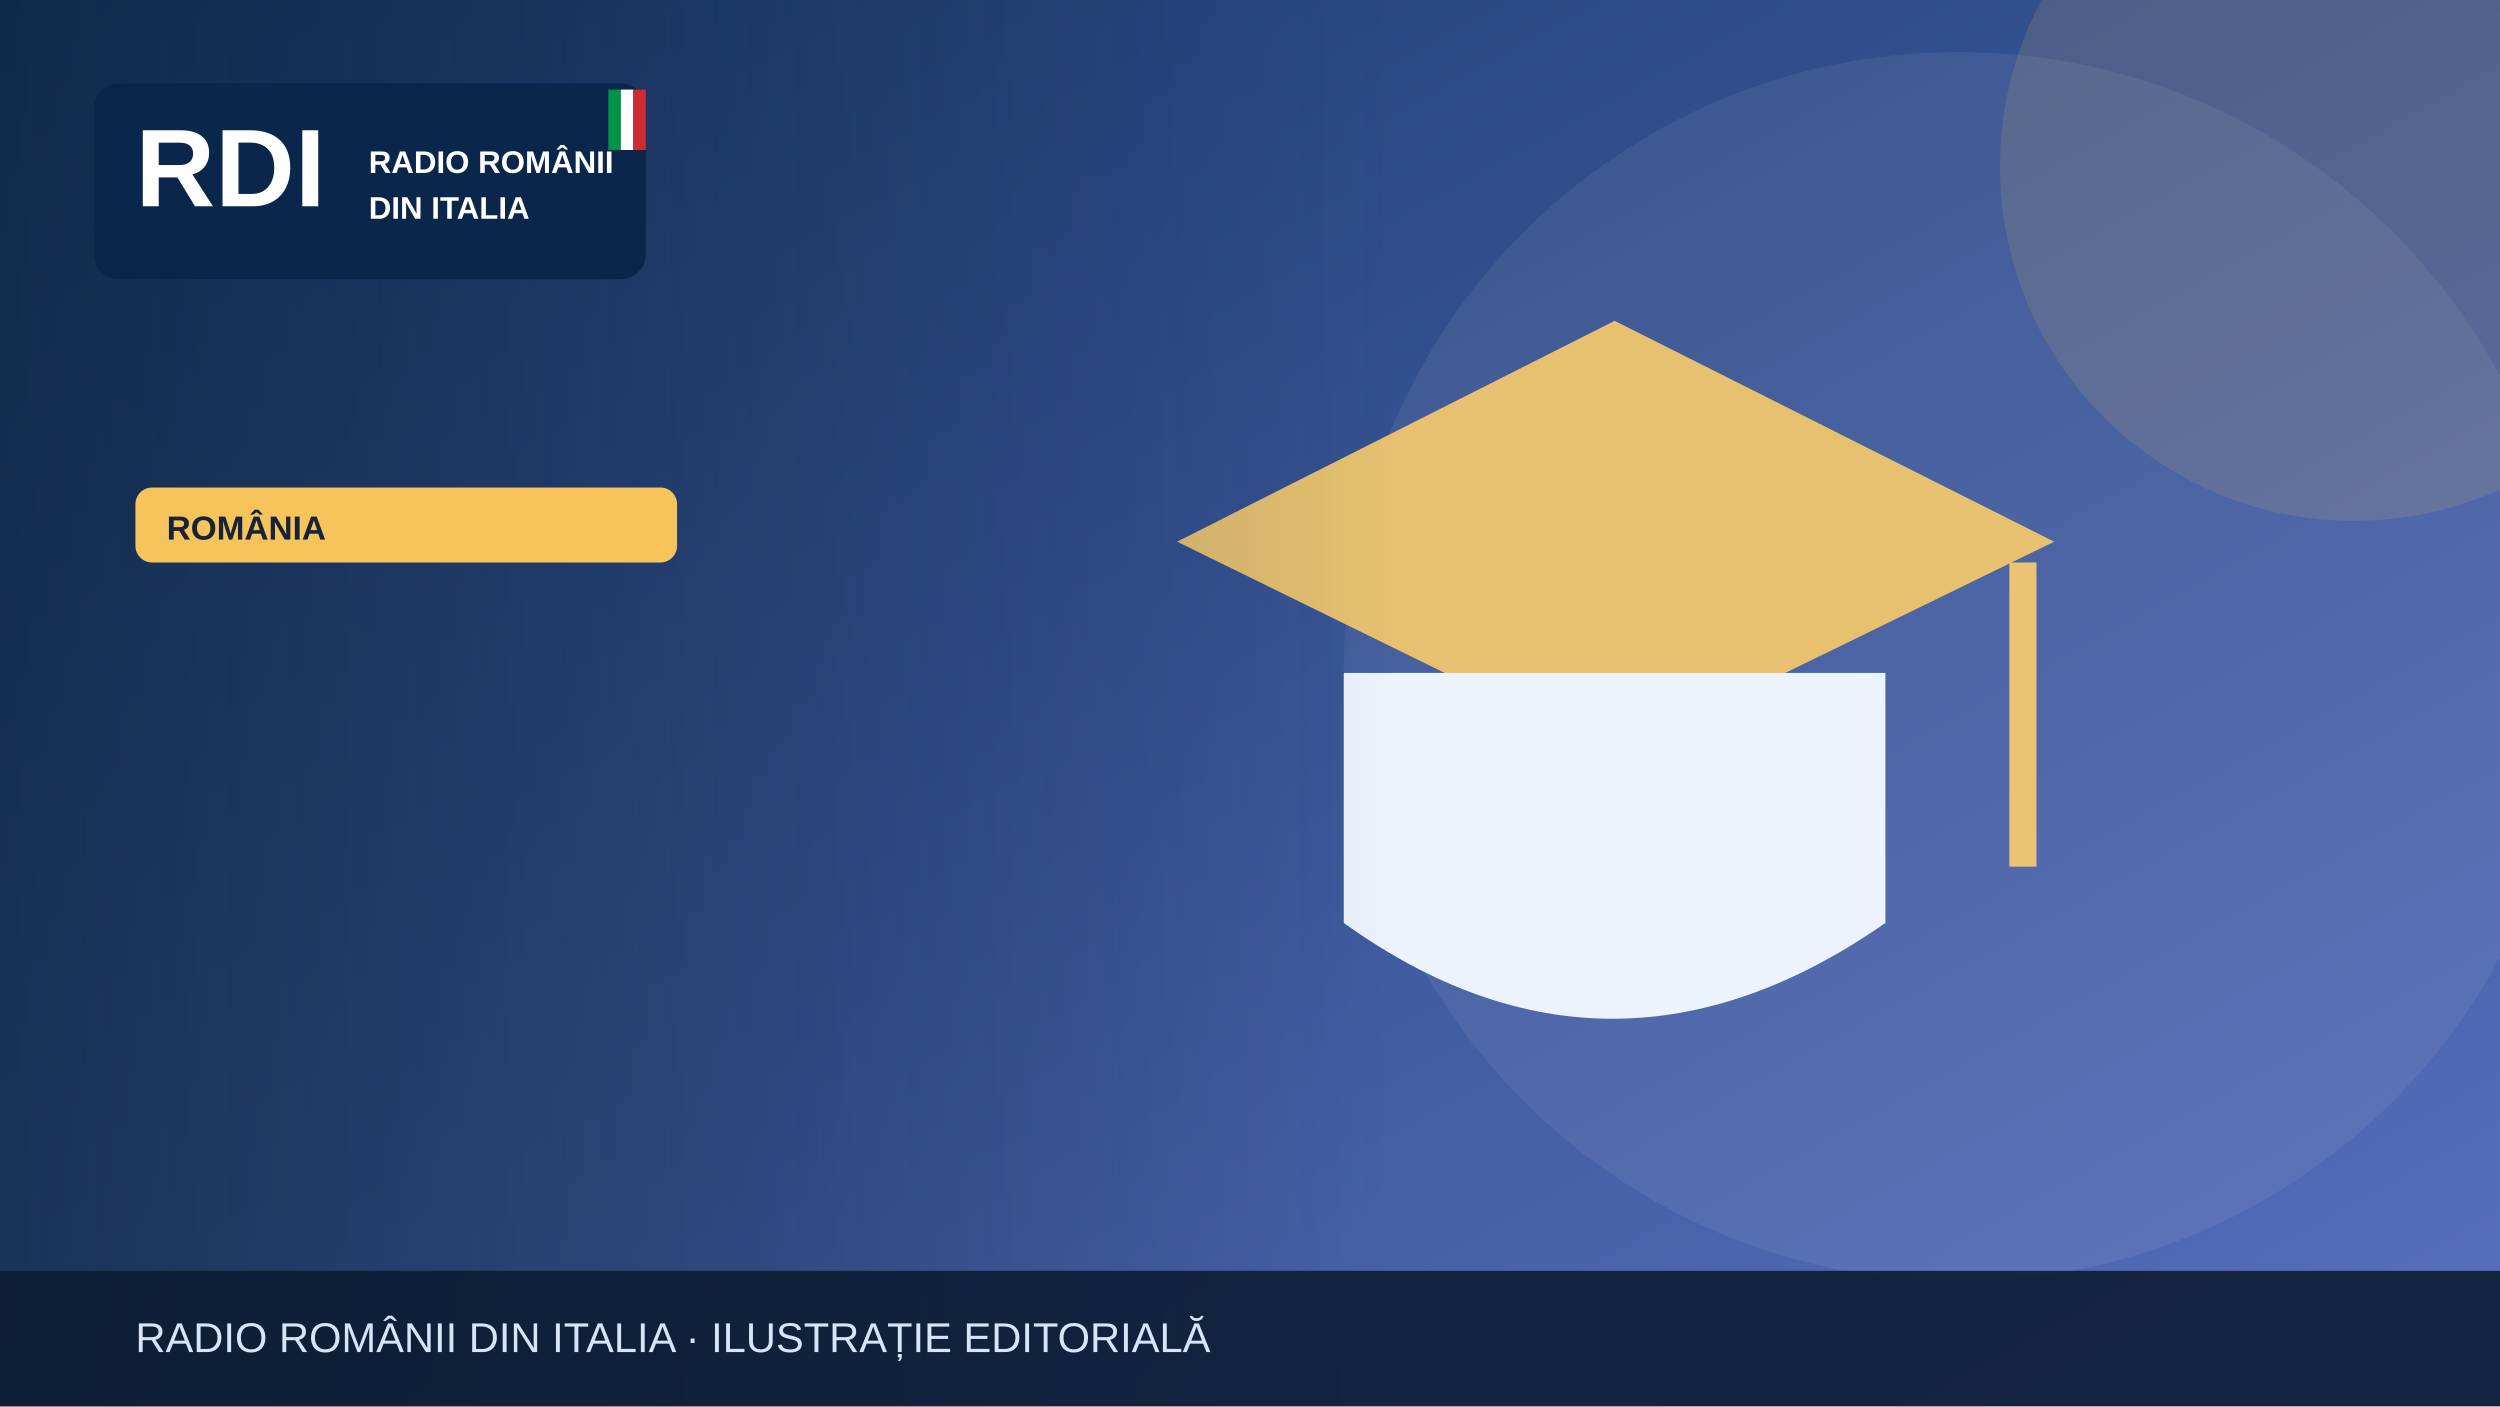
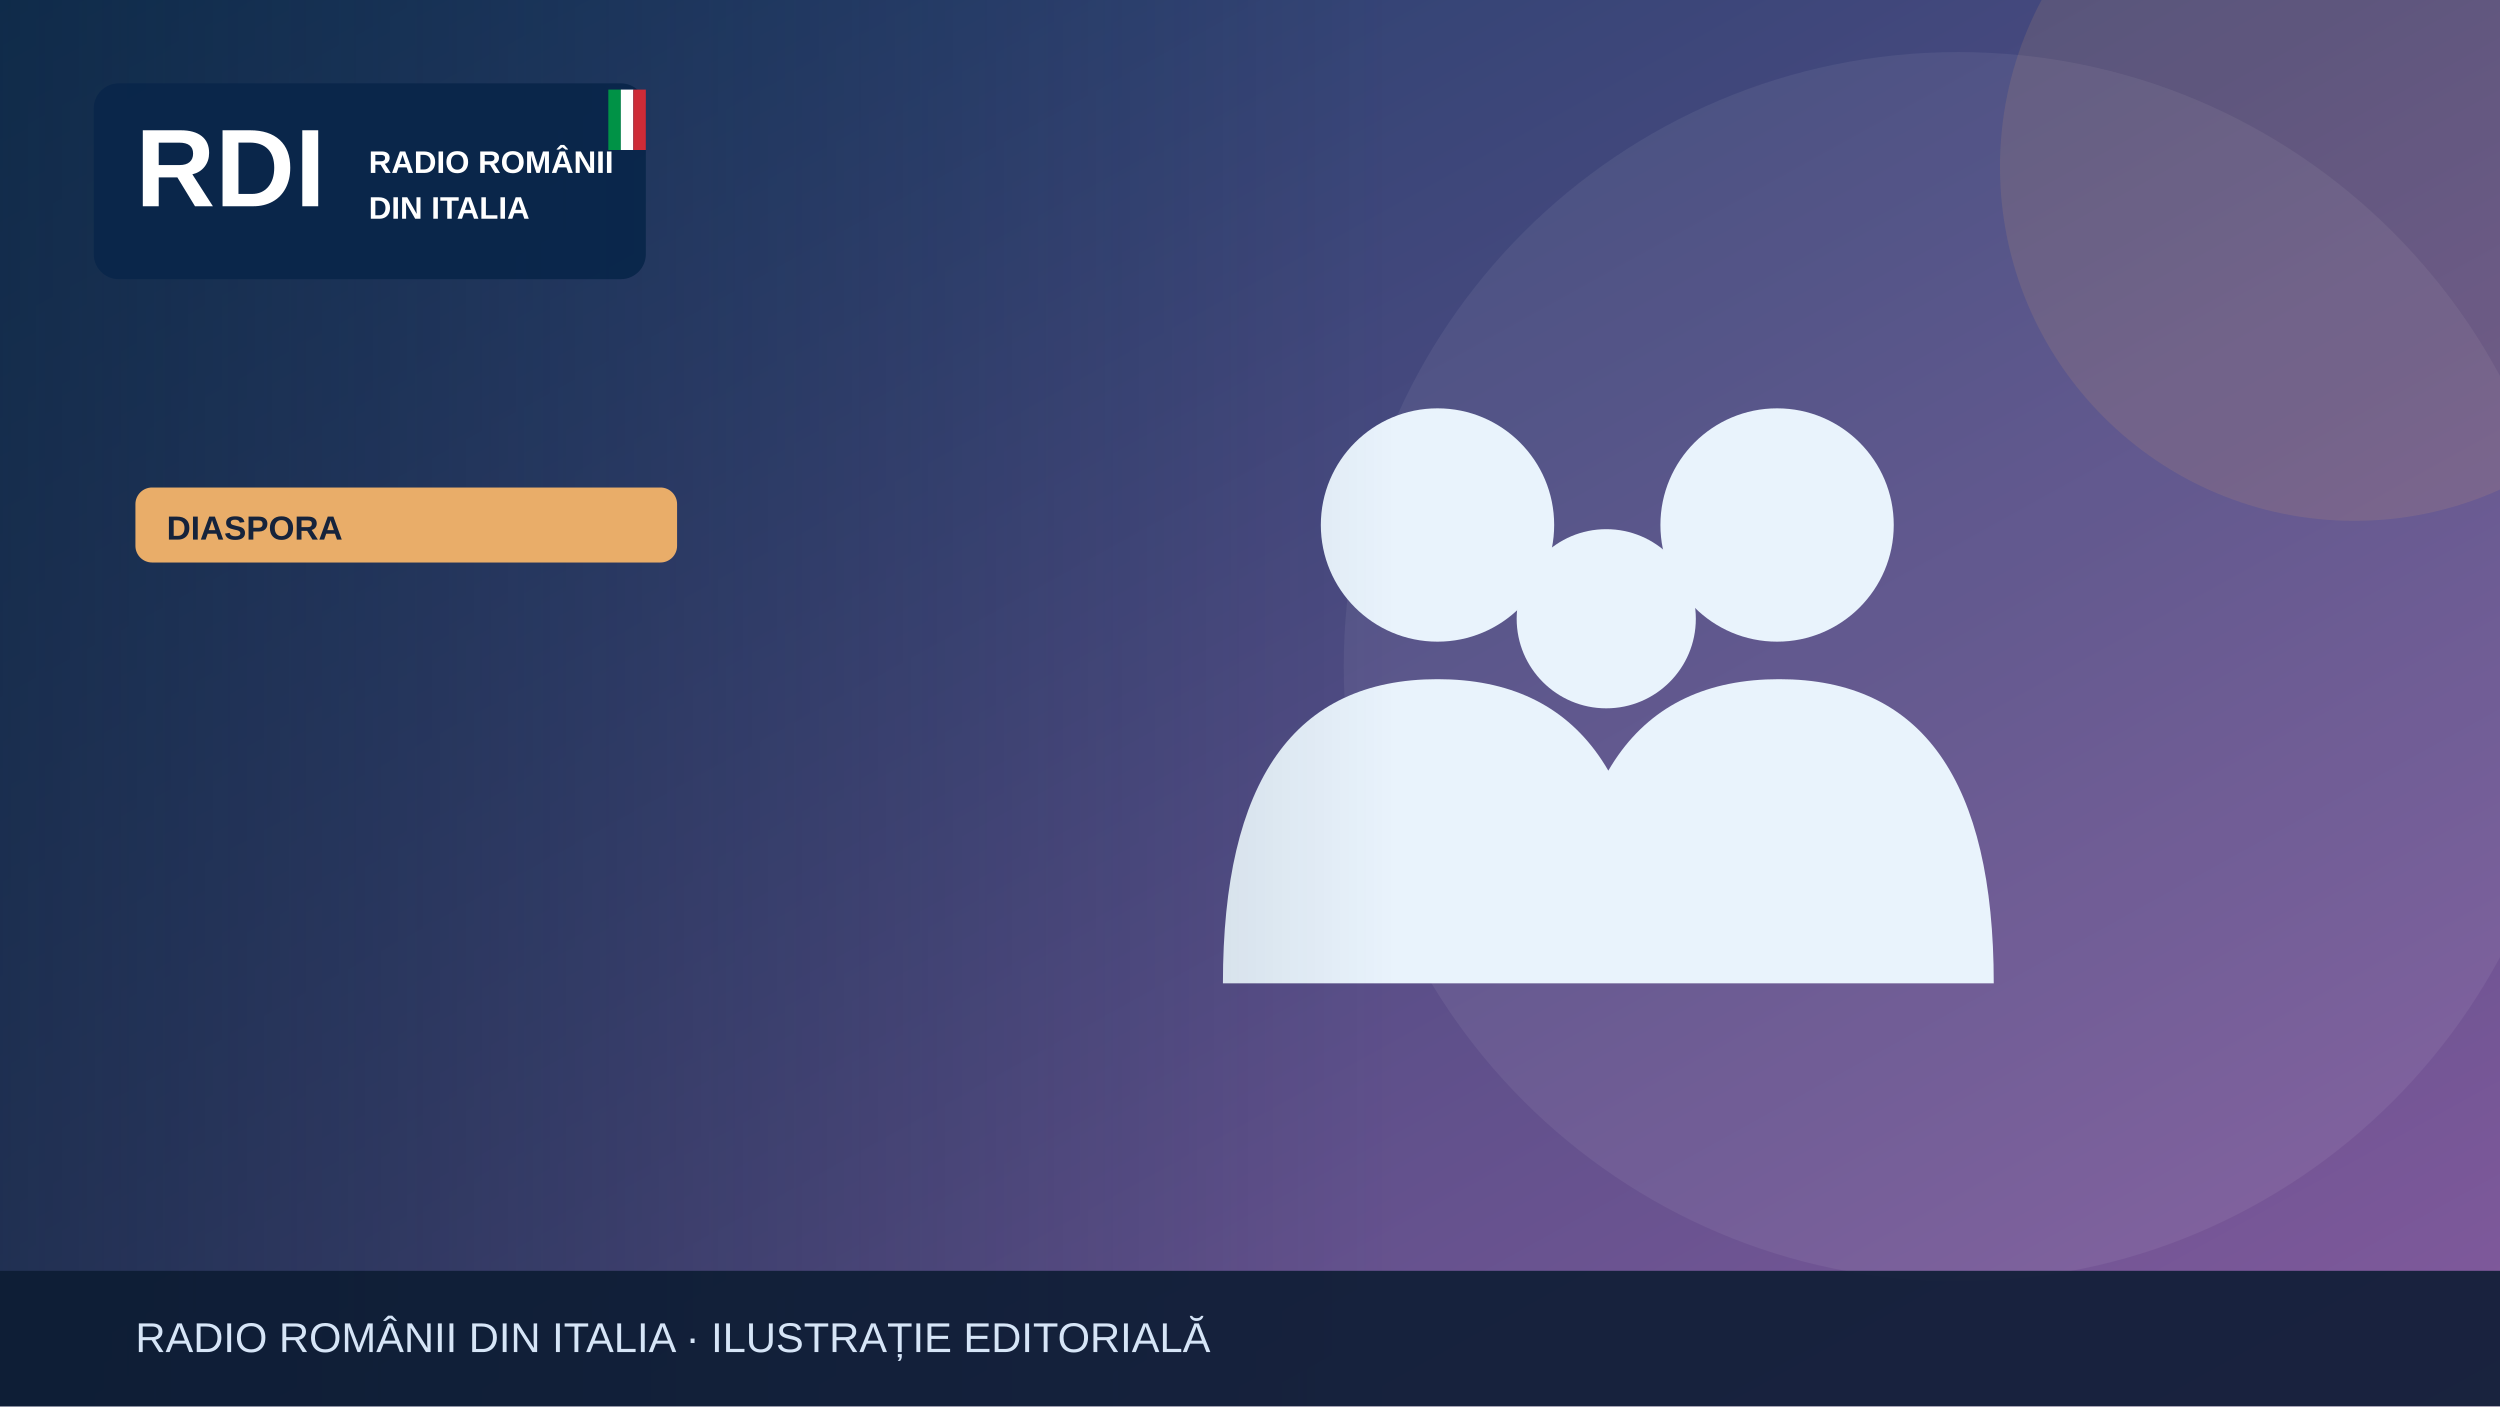
<svg xmlns="http://www.w3.org/2000/svg" width="1200" height="675" viewBox="0 0 1200 675" role="img" aria-label="Illustrazione editoriale RDI">
  <defs>
    <linearGradient id="bg" x2="1" y2="1">
-       <stop stop-color="#19396b" />
-       <stop offset="1" stop-color="#5870bf" />
+       <stop stop-color="#183c67" />
+       <stop offset="1" stop-color="#835a9d" />
    </linearGradient>
    <linearGradient id="shade">
      <stop stop-color="#0b223a" stop-opacity=".65" />
      <stop offset="1" stop-color="#0b223a" stop-opacity="0" />
    </linearGradient>
  </defs>
  <rect width="1200" height="675" fill="url(#bg)" />
  <circle cx="940" cy="320" r="295" fill="#fff" opacity=".065" />
-   <circle cx="1130" cy="80" r="170" fill="#f6c45a" opacity=".13" />
+   <circle cx="1130" cy="80" r="170" fill="#e9ad69" opacity=".13" />
  <g>
-     <path d="M565 260 775 154 986 260 775 363Z" fill="#e7c170" />
-     <path d="M645 323v120q128 92 260 0V323" fill="#edf3fd" />
-     <path d="M971 270v146" stroke="#eac474" stroke-width="13" />
+     <g fill="#e9f3fc">
+       <circle cx="690" cy="252" r="56" />
+       <circle cx="853" cy="252" r="56" />
+       <circle cx="771" cy="297" r="43" />
+       <path d="M587 472q0-146 103-146t103 146Zm164 0q0-146 103-146t103 146Z" />
+     </g>
  </g>
  <rect x="0" y="0" width="670" height="675" fill="url(#shade)" />
  <rect x="45" y="40" width="265" height="94" rx="12" fill="#09264a" opacity=".97" />
  <text x="65" y="99" font-family="Arial,sans-serif" font-size="53" font-weight="900" fill="white">RDI</text>
  <text x="177" y="83" font-family="Arial,sans-serif" font-size="15" font-weight="800" fill="white">RADIO ROMÂNII</text>
  <text x="177" y="105" font-family="Arial,sans-serif" font-size="15" font-weight="800" fill="white">DIN ITALIA</text>
  <rect x="292" y="43" width="6" height="29" fill="#009246" />
  <rect x="298" y="43" width="6" height="29" fill="#fff" />
  <rect x="304" y="43" width="6" height="29" fill="#ce2b37" />
-   <rect x="65" y="234" width="260" height="36" rx="8" fill="#f6c45a" />
-   <text x="80" y="259" font-family="Arial,sans-serif" font-size="16" font-weight="800" fill="#16233b">ROMÂNIA</text>
+   <rect x="65" y="234" width="260" height="36" rx="8" fill="#e9ad69" />
+   <text x="80" y="259" font-family="Arial,sans-serif" font-size="16" font-weight="800" fill="#16233b">DIASPORA</text>
  <rect y="610" width="1200" height="65" fill="#0b1b32" opacity=".88" />
  <text x="65" y="649" font-family="Arial,sans-serif" font-size="20" fill="#d6e5f7">RADIO ROMÂNII DIN ITALIA · ILUSTRAȚIE EDITORIALĂ</text>
</svg>
